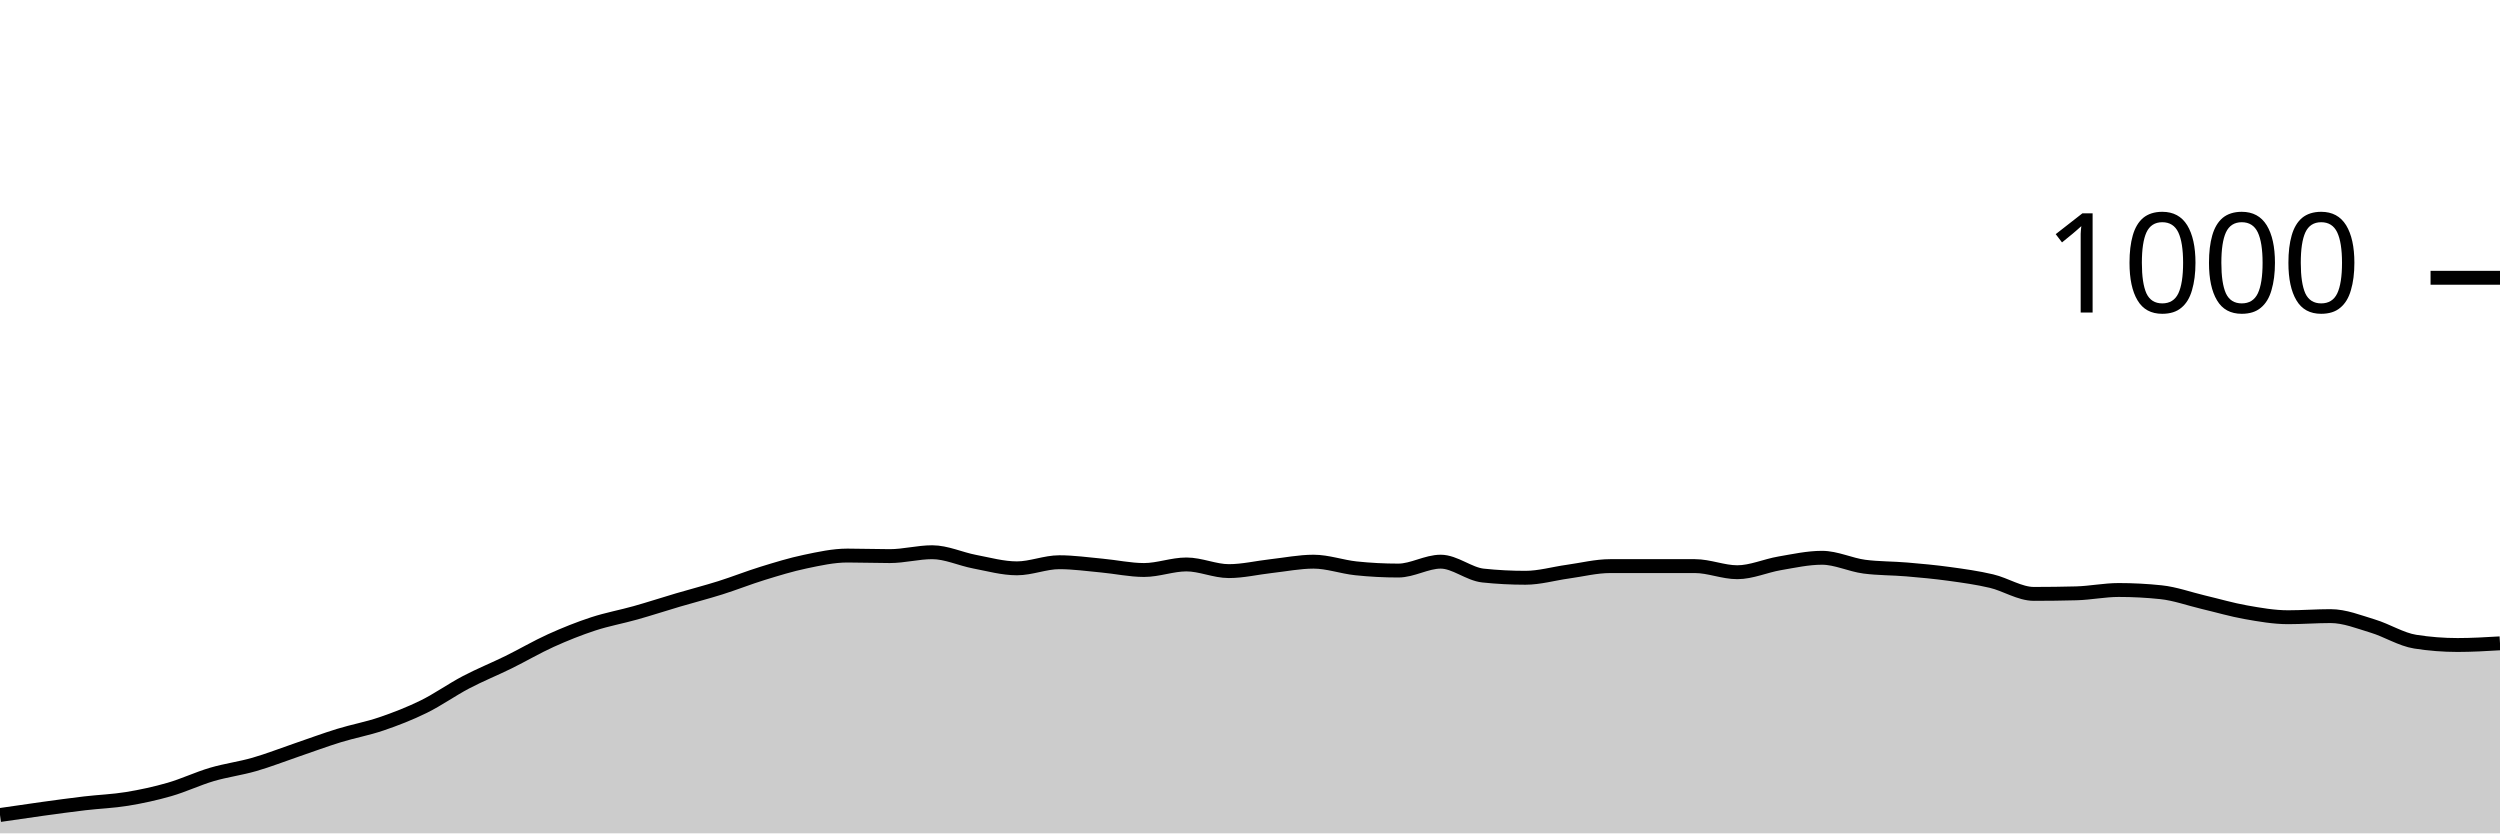
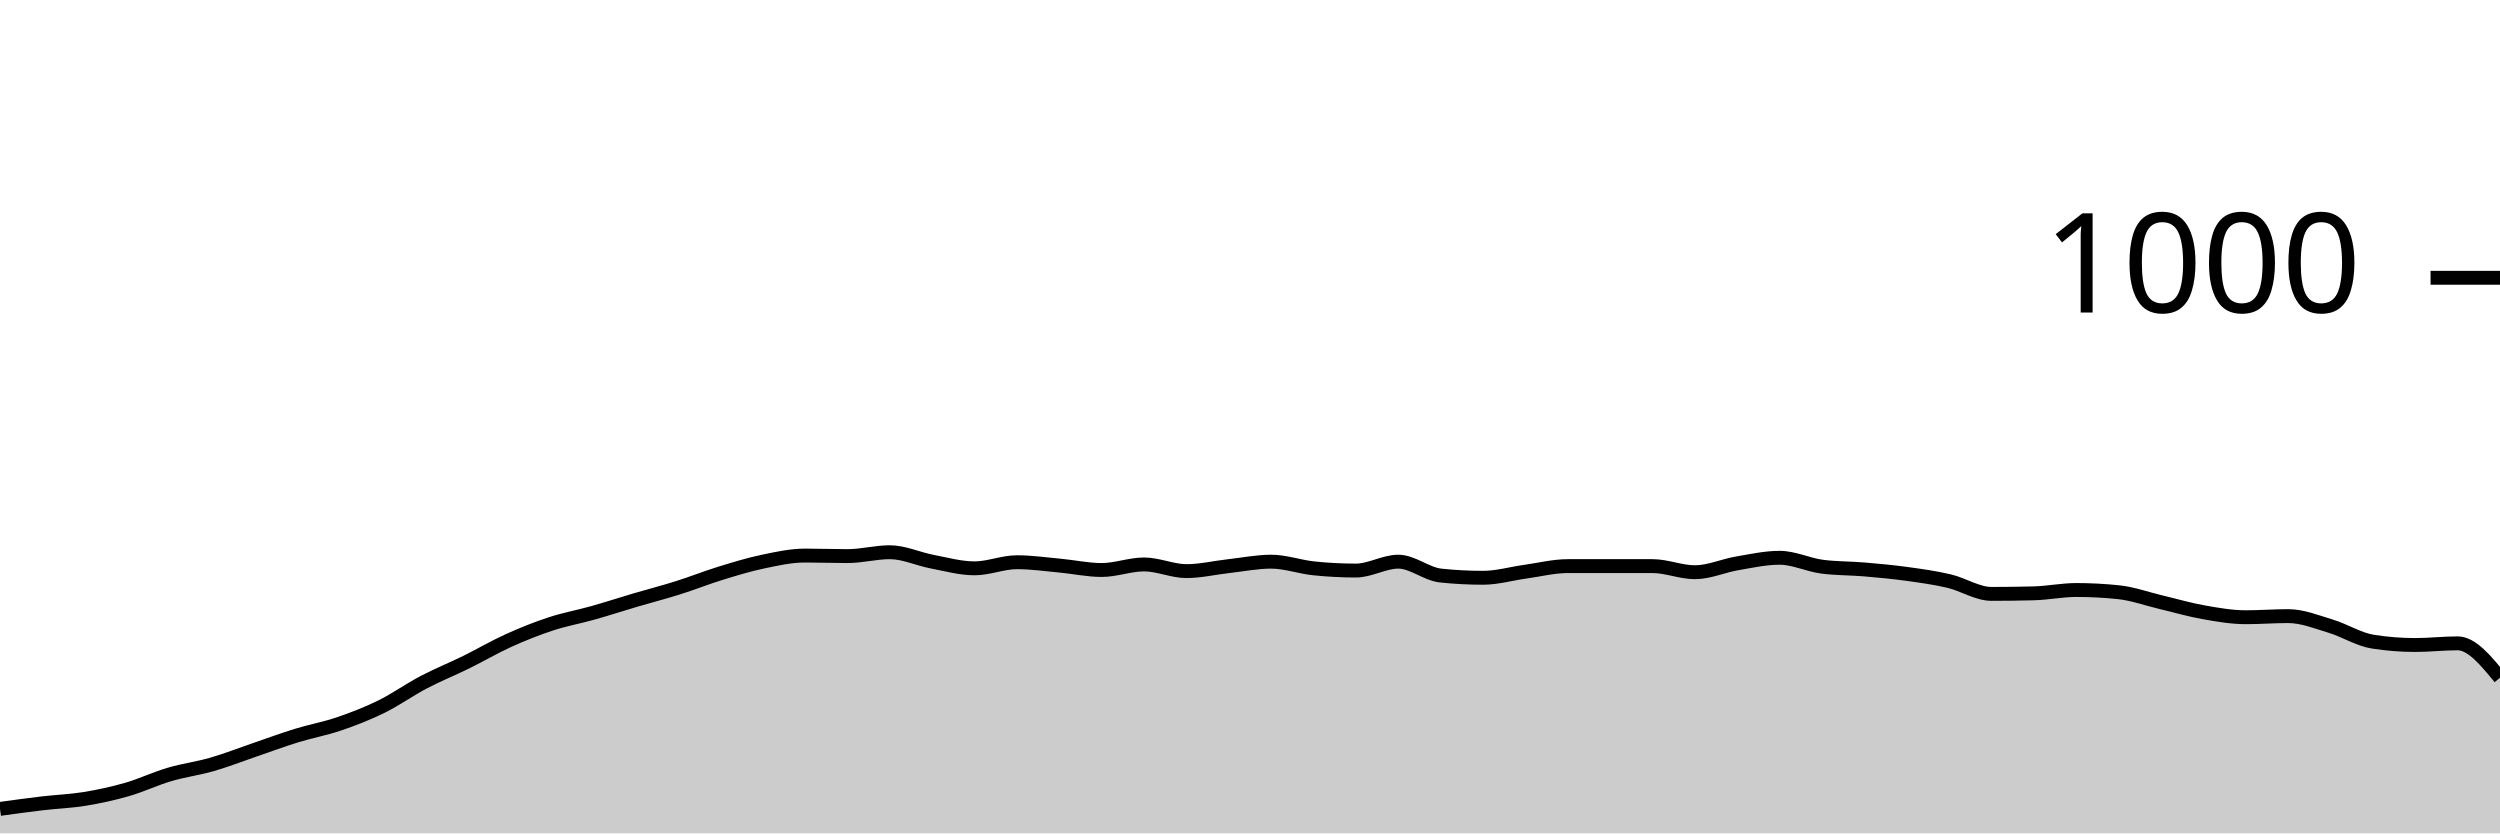
<svg xmlns="http://www.w3.org/2000/svg" viewBox="0 0 180 60">
  <g transform="translate(0,20)">
-     <path class="area" fill="rgba(0, 0, 0, 0.2)" d="M0,38.68C1.017,38.53,2.034,38.38,3.051,38.24C4.068,38.1,5.085,37.96,6.102,37.84C7.119,37.72,8.136,37.687,9.153,37.52C10.169,37.353,11.186,37.133,12.203,36.84C13.22,36.547,14.237,36.06,15.254,35.76C16.271,35.46,17.288,35.333,18.305,35.04C19.322,34.747,20.339,34.347,21.356,34C22.373,33.653,23.39,33.273,24.407,32.96C25.424,32.647,26.441,32.467,27.458,32.12C28.475,31.773,29.492,31.38,30.508,30.88C31.525,30.38,32.542,29.653,33.559,29.12C34.576,28.587,35.593,28.18,36.61,27.68C37.627,27.18,38.644,26.58,39.661,26.12C40.678,25.66,41.695,25.253,42.712,24.92C43.729,24.587,44.746,24.407,45.763,24.12C46.78,23.833,47.797,23.5,48.814,23.2C49.831,22.9,50.847,22.64,51.864,22.32C52.881,22,53.898,21.593,54.915,21.28C55.932,20.967,56.949,20.653,57.966,20.44C58.983,20.227,60,20,61.017,20C62.034,20,63.051,20.04,64.068,20.04C65.085,20.04,66.102,19.76,67.119,19.76C68.136,19.76,69.153,20.247,70.169,20.44C71.186,20.633,72.203,20.92,73.22,20.92C74.237,20.92,75.254,20.48,76.271,20.48C77.288,20.48,78.305,20.627,79.322,20.72C80.339,20.813,81.356,21.04,82.373,21.04C83.39,21.04,84.407,20.64,85.424,20.64C86.441,20.64,87.458,21.12,88.475,21.12C89.492,21.12,90.508,20.873,91.525,20.76C92.542,20.647,93.559,20.44,94.576,20.44C95.593,20.44,96.61,20.813,97.627,20.92C98.644,21.027,99.661,21.08,100.678,21.08C101.695,21.08,102.712,20.44,103.729,20.44C104.746,20.44,105.763,21.333,106.78,21.44C107.797,21.547,108.814,21.6,109.831,21.6C110.847,21.6,111.864,21.3,112.881,21.16C113.898,21.02,114.915,20.76,115.932,20.76C116.949,20.76,117.966,20.76,118.983,20.76C120,20.76,121.017,20.76,122.034,20.76C123.051,20.76,124.068,21.2,125.085,21.2C126.102,21.2,127.119,20.733,128.136,20.56C129.153,20.387,130.169,20.16,131.186,20.16C132.203,20.16,133.22,20.667,134.237,20.8C135.254,20.933,136.271,20.913,137.288,21C138.305,21.087,139.322,21.18,140.339,21.32C141.356,21.46,142.373,21.6,143.39,21.84C144.407,22.08,145.424,22.76,146.441,22.76C147.458,22.76,148.475,22.747,149.492,22.72C150.508,22.693,151.525,22.48,152.542,22.48C153.559,22.48,154.576,22.533,155.593,22.64C156.61,22.747,157.627,23.12,158.644,23.36C159.661,23.6,160.678,23.9,161.695,24.08C162.712,24.26,163.729,24.44,164.746,24.44C165.763,24.44,166.78,24.36,167.797,24.36C168.814,24.36,169.831,24.773,170.847,25.08C171.864,25.387,172.881,26.04,173.898,26.2C174.915,26.36,175.932,26.44,176.949,26.44C177.966,26.44,178.983,26.38,180,26.32L180,40C178.983,40,177.966,40,176.949,40C175.932,40,174.915,40,173.898,40C172.881,40,171.864,40,170.847,40C169.831,40,168.814,40,167.797,40C166.78,40,165.763,40,164.746,40C163.729,40,162.712,40,161.695,40C160.678,40,159.661,40,158.644,40C157.627,40,156.61,40,155.593,40C154.576,40,153.559,40,152.542,40C151.525,40,150.508,40,149.492,40C148.475,40,147.458,40,146.441,40C145.424,40,144.407,40,143.39,40C142.373,40,141.356,40,140.339,40C139.322,40,138.305,40,137.288,40C136.271,40,135.254,40,134.237,40C133.22,40,132.203,40,131.186,40C130.169,40,129.153,40,128.136,40C127.119,40,126.102,40,125.085,40C124.068,40,123.051,40,122.034,40C121.017,40,120,40,118.983,40C117.966,40,116.949,40,115.932,40C114.915,40,113.898,40,112.881,40C111.864,40,110.847,40,109.831,40C108.814,40,107.797,40,106.78,40C105.763,40,104.746,40,103.729,40C102.712,40,101.695,40,100.678,40C99.661,40,98.644,40,97.627,40C96.61,40,95.593,40,94.576,40C93.559,40,92.542,40,91.525,40C90.508,40,89.492,40,88.475,40C87.458,40,86.441,40,85.424,40C84.407,40,83.39,40,82.373,40C81.356,40,80.339,40,79.322,40C78.305,40,77.288,40,76.271,40C75.254,40,74.237,40,73.22,40C72.203,40,71.186,40,70.169,40C69.153,40,68.136,40,67.119,40C66.102,40,65.085,40,64.068,40C63.051,40,62.034,40,61.017,40C60,40,58.983,40,57.966,40C56.949,40,55.932,40,54.915,40C53.898,40,52.881,40,51.864,40C50.847,40,49.831,40,48.814,40C47.797,40,46.78,40,45.763,40C44.746,40,43.729,40,42.712,40C41.695,40,40.678,40,39.661,40C38.644,40,37.627,40,36.61,40C35.593,40,34.576,40,33.559,40C32.542,40,31.525,40,30.508,40C29.492,40,28.475,40,27.458,40C26.441,40,25.424,40,24.407,40C23.39,40,22.373,40,21.356,40C20.339,40,19.322,40,18.305,40C17.288,40,16.271,40,15.254,40C14.237,40,13.22,40,12.203,40C11.186,40,10.169,40,9.153,40C8.136,40,7.119,40,6.102,40C5.085,40,4.068,40,3.051,40C2.034,40,1.017,40,0,40Z" />
-     <path class="line" stroke="black" fill="none" d="M0,38.68C1.017,38.53,2.034,38.38,3.051,38.24C4.068,38.1,5.085,37.96,6.102,37.84C7.119,37.72,8.136,37.687,9.153,37.52C10.169,37.353,11.186,37.133,12.203,36.84C13.22,36.547,14.237,36.06,15.254,35.76C16.271,35.46,17.288,35.333,18.305,35.04C19.322,34.747,20.339,34.347,21.356,34C22.373,33.653,23.39,33.273,24.407,32.96C25.424,32.647,26.441,32.467,27.458,32.12C28.475,31.773,29.492,31.38,30.508,30.88C31.525,30.38,32.542,29.653,33.559,29.12C34.576,28.587,35.593,28.18,36.61,27.68C37.627,27.18,38.644,26.58,39.661,26.12C40.678,25.66,41.695,25.253,42.712,24.92C43.729,24.587,44.746,24.407,45.763,24.12C46.78,23.833,47.797,23.5,48.814,23.2C49.831,22.9,50.847,22.64,51.864,22.32C52.881,22,53.898,21.593,54.915,21.28C55.932,20.967,56.949,20.653,57.966,20.44C58.983,20.227,60,20,61.017,20C62.034,20,63.051,20.04,64.068,20.04C65.085,20.04,66.102,19.76,67.119,19.76C68.136,19.76,69.153,20.247,70.169,20.44C71.186,20.633,72.203,20.92,73.22,20.92C74.237,20.92,75.254,20.48,76.271,20.48C77.288,20.48,78.305,20.627,79.322,20.72C80.339,20.813,81.356,21.04,82.373,21.04C83.39,21.04,84.407,20.64,85.424,20.64C86.441,20.64,87.458,21.12,88.475,21.12C89.492,21.12,90.508,20.873,91.525,20.76C92.542,20.647,93.559,20.44,94.576,20.44C95.593,20.44,96.61,20.813,97.627,20.92C98.644,21.027,99.661,21.08,100.678,21.08C101.695,21.08,102.712,20.44,103.729,20.44C104.746,20.44,105.763,21.333,106.78,21.44C107.797,21.547,108.814,21.6,109.831,21.6C110.847,21.6,111.864,21.3,112.881,21.16C113.898,21.02,114.915,20.76,115.932,20.76C116.949,20.76,117.966,20.76,118.983,20.76C120,20.76,121.017,20.76,122.034,20.76C123.051,20.76,124.068,21.2,125.085,21.2C126.102,21.2,127.119,20.733,128.136,20.56C129.153,20.387,130.169,20.16,131.186,20.16C132.203,20.16,133.22,20.667,134.237,20.8C135.254,20.933,136.271,20.913,137.288,21C138.305,21.087,139.322,21.18,140.339,21.32C141.356,21.46,142.373,21.6,143.39,21.84C144.407,22.08,145.424,22.76,146.441,22.76C147.458,22.76,148.475,22.747,149.492,22.72C150.508,22.693,151.525,22.48,152.542,22.48C153.559,22.48,154.576,22.533,155.593,22.64C156.61,22.747,157.627,23.12,158.644,23.36C159.661,23.6,160.678,23.9,161.695,24.08C162.712,24.26,163.729,24.44,164.746,24.44C165.763,24.44,166.78,24.36,167.797,24.36C168.814,24.36,169.831,24.773,170.847,25.08C171.864,25.387,172.881,26.04,173.898,26.2C174.915,26.36,175.932,26.44,176.949,26.44C177.966,26.44,178.983,26.38,180,26.32" />
+     <path class="area" fill="rgba(0, 0, 0, 0.2)" d="M0,38.24C1.017,38.1,2.034,37.96,3.051,37.84C4.068,37.72,5.085,37.687,6.102,37.52C7.119,37.353,8.136,37.133,9.153,36.84C10.169,36.547,11.186,36.06,12.203,35.76C13.22,35.46,14.237,35.333,15.254,35.04C16.271,34.747,17.288,34.347,18.305,34C19.322,33.653,20.339,33.273,21.356,32.96C22.373,32.647,23.39,32.467,24.407,32.12C25.424,31.773,26.441,31.38,27.458,30.88C28.475,30.38,29.492,29.653,30.508,29.12C31.525,28.587,32.542,28.18,33.559,27.68C34.576,27.18,35.593,26.58,36.61,26.12C37.627,25.66,38.644,25.253,39.661,24.92C40.678,24.587,41.695,24.407,42.712,24.12C43.729,23.833,44.746,23.5,45.763,23.2C46.78,22.9,47.797,22.64,48.814,22.32C49.831,22,50.847,21.593,51.864,21.28C52.881,20.967,53.898,20.653,54.915,20.44C55.932,20.227,56.949,20,57.966,20C58.983,20,60,20.04,61.017,20.04C62.034,20.04,63.051,19.76,64.068,19.76C65.085,19.76,66.102,20.247,67.119,20.44C68.136,20.633,69.153,20.92,70.169,20.92C71.186,20.92,72.203,20.48,73.22,20.48C74.237,20.48,75.254,20.627,76.271,20.72C77.288,20.813,78.305,21.04,79.322,21.04C80.339,21.04,81.356,20.64,82.373,20.64C83.39,20.64,84.407,21.12,85.424,21.12C86.441,21.12,87.458,20.873,88.475,20.76C89.492,20.647,90.508,20.44,91.525,20.44C92.542,20.44,93.559,20.813,94.576,20.92C95.593,21.027,96.61,21.08,97.627,21.08C98.644,21.08,99.661,20.44,100.678,20.44C101.695,20.44,102.712,21.333,103.729,21.44C104.746,21.547,105.763,21.6,106.78,21.6C107.797,21.6,108.814,21.3,109.831,21.16C110.847,21.02,111.864,20.76,112.881,20.76C113.898,20.76,114.915,20.76,115.932,20.76C116.949,20.76,117.966,20.76,118.983,20.76C120,20.76,121.017,21.2,122.034,21.2C123.051,21.2,124.068,20.733,125.085,20.56C126.102,20.387,127.119,20.16,128.136,20.16C129.153,20.16,130.169,20.667,131.186,20.8C132.203,20.933,133.22,20.913,134.237,21C135.254,21.087,136.271,21.18,137.288,21.32C138.305,21.46,139.322,21.6,140.339,21.84C141.356,22.08,142.373,22.76,143.39,22.76C144.407,22.76,145.424,22.747,146.441,22.72C147.458,22.693,148.475,22.48,149.492,22.48C150.508,22.48,151.525,22.533,152.542,22.64C153.559,22.747,154.576,23.12,155.593,23.36C156.61,23.6,157.627,23.9,158.644,24.08C159.661,24.26,160.678,24.44,161.695,24.44C162.712,24.44,163.729,24.36,164.746,24.36C165.763,24.36,166.78,24.773,167.797,25.08C168.814,25.387,169.831,26.04,170.847,26.2C171.864,26.36,172.881,26.44,173.898,26.44C174.915,26.44,175.932,26.32,176.949,26.32C177.966,26.32,178.983,27.56,180,28.8L180,40C178.983,40,177.966,40,176.949,40C175.932,40,174.915,40,173.898,40C172.881,40,171.864,40,170.847,40C169.831,40,168.814,40,167.797,40C166.78,40,165.763,40,164.746,40C163.729,40,162.712,40,161.695,40C160.678,40,159.661,40,158.644,40C157.627,40,156.61,40,155.593,40C154.576,40,153.559,40,152.542,40C151.525,40,150.508,40,149.492,40C148.475,40,147.458,40,146.441,40C145.424,40,144.407,40,143.39,40C142.373,40,141.356,40,140.339,40C139.322,40,138.305,40,137.288,40C136.271,40,135.254,40,134.237,40C133.22,40,132.203,40,131.186,40C130.169,40,129.153,40,128.136,40C127.119,40,126.102,40,125.085,40C124.068,40,123.051,40,122.034,40C121.017,40,120,40,118.983,40C117.966,40,116.949,40,115.932,40C114.915,40,113.898,40,112.881,40C111.864,40,110.847,40,109.831,40C108.814,40,107.797,40,106.78,40C105.763,40,104.746,40,103.729,40C102.712,40,101.695,40,100.678,40C99.661,40,98.644,40,97.627,40C96.61,40,95.593,40,94.576,40C93.559,40,92.542,40,91.525,40C90.508,40,89.492,40,88.475,40C87.458,40,86.441,40,85.424,40C84.407,40,83.39,40,82.373,40C81.356,40,80.339,40,79.322,40C78.305,40,77.288,40,76.271,40C75.254,40,74.237,40,73.22,40C72.203,40,71.186,40,70.169,40C69.153,40,68.136,40,67.119,40C66.102,40,65.085,40,64.068,40C63.051,40,62.034,40,61.017,40C60,40,58.983,40,57.966,40C56.949,40,55.932,40,54.915,40C53.898,40,52.881,40,51.864,40C50.847,40,49.831,40,48.814,40C47.797,40,46.78,40,45.763,40C44.746,40,43.729,40,42.712,40C41.695,40,40.678,40,39.661,40C38.644,40,37.627,40,36.61,40C35.593,40,34.576,40,33.559,40C32.542,40,31.525,40,30.508,40C29.492,40,28.475,40,27.458,40C26.441,40,25.424,40,24.407,40C23.39,40,22.373,40,21.356,40C20.339,40,19.322,40,18.305,40C17.288,40,16.271,40,15.254,40C14.237,40,13.22,40,12.203,40C11.186,40,10.169,40,9.153,40C8.136,40,7.119,40,6.102,40C5.085,40,4.068,40,3.051,40C2.034,40,1.017,40,0,40Z" />
+     <path class="line" stroke="black" fill="none" d="M0,38.24C1.017,38.1,2.034,37.96,3.051,37.84C4.068,37.72,5.085,37.687,6.102,37.52C7.119,37.353,8.136,37.133,9.153,36.84C10.169,36.547,11.186,36.06,12.203,35.76C13.22,35.46,14.237,35.333,15.254,35.04C16.271,34.747,17.288,34.347,18.305,34C19.322,33.653,20.339,33.273,21.356,32.96C22.373,32.647,23.39,32.467,24.407,32.12C25.424,31.773,26.441,31.38,27.458,30.88C28.475,30.38,29.492,29.653,30.508,29.12C31.525,28.587,32.542,28.18,33.559,27.68C34.576,27.18,35.593,26.58,36.61,26.12C37.627,25.66,38.644,25.253,39.661,24.92C40.678,24.587,41.695,24.407,42.712,24.12C43.729,23.833,44.746,23.5,45.763,23.2C46.78,22.9,47.797,22.64,48.814,22.32C49.831,22,50.847,21.593,51.864,21.28C52.881,20.967,53.898,20.653,54.915,20.44C55.932,20.227,56.949,20,57.966,20C58.983,20,60,20.04,61.017,20.04C62.034,20.04,63.051,19.76,64.068,19.76C65.085,19.76,66.102,20.247,67.119,20.44C68.136,20.633,69.153,20.92,70.169,20.92C71.186,20.92,72.203,20.48,73.22,20.48C74.237,20.48,75.254,20.627,76.271,20.72C77.288,20.813,78.305,21.04,79.322,21.04C80.339,21.04,81.356,20.64,82.373,20.64C83.39,20.64,84.407,21.12,85.424,21.12C86.441,21.12,87.458,20.873,88.475,20.76C89.492,20.647,90.508,20.44,91.525,20.44C92.542,20.44,93.559,20.813,94.576,20.92C95.593,21.027,96.61,21.08,97.627,21.08C98.644,21.08,99.661,20.44,100.678,20.44C101.695,20.44,102.712,21.333,103.729,21.44C104.746,21.547,105.763,21.6,106.78,21.6C107.797,21.6,108.814,21.3,109.831,21.16C110.847,21.02,111.864,20.76,112.881,20.76C113.898,20.76,114.915,20.76,115.932,20.76C116.949,20.76,117.966,20.76,118.983,20.76C120,20.76,121.017,21.2,122.034,21.2C123.051,21.2,124.068,20.733,125.085,20.56C126.102,20.387,127.119,20.16,128.136,20.16C129.153,20.16,130.169,20.667,131.186,20.8C132.203,20.933,133.22,20.913,134.237,21C135.254,21.087,136.271,21.18,137.288,21.32C138.305,21.46,139.322,21.6,140.339,21.84C141.356,22.08,142.373,22.76,143.39,22.76C144.407,22.76,145.424,22.747,146.441,22.72C147.458,22.693,148.475,22.48,149.492,22.48C150.508,22.48,151.525,22.533,152.542,22.64C153.559,22.747,154.576,23.12,155.593,23.36C156.61,23.6,157.627,23.9,158.644,24.08C159.661,24.26,160.678,24.44,161.695,24.44C162.712,24.44,163.729,24.36,164.746,24.36C165.763,24.36,166.78,24.773,167.797,25.08C168.814,25.387,169.831,26.04,170.847,26.2C171.864,26.36,172.881,26.44,173.898,26.44C174.915,26.44,175.932,26.32,176.949,26.32C177.966,26.32,178.983,27.56,180,28.8" />
    <path class="axis-ceiling" stroke-width="1" stroke="black" fill="none" d="M175,0L180,0" />
    <text class="axis-ceiling-label" font-family="sans-serif" text-anchor="end" font-size="10px" x="170" y="2.5">1000</text>
  </g>
</svg>
